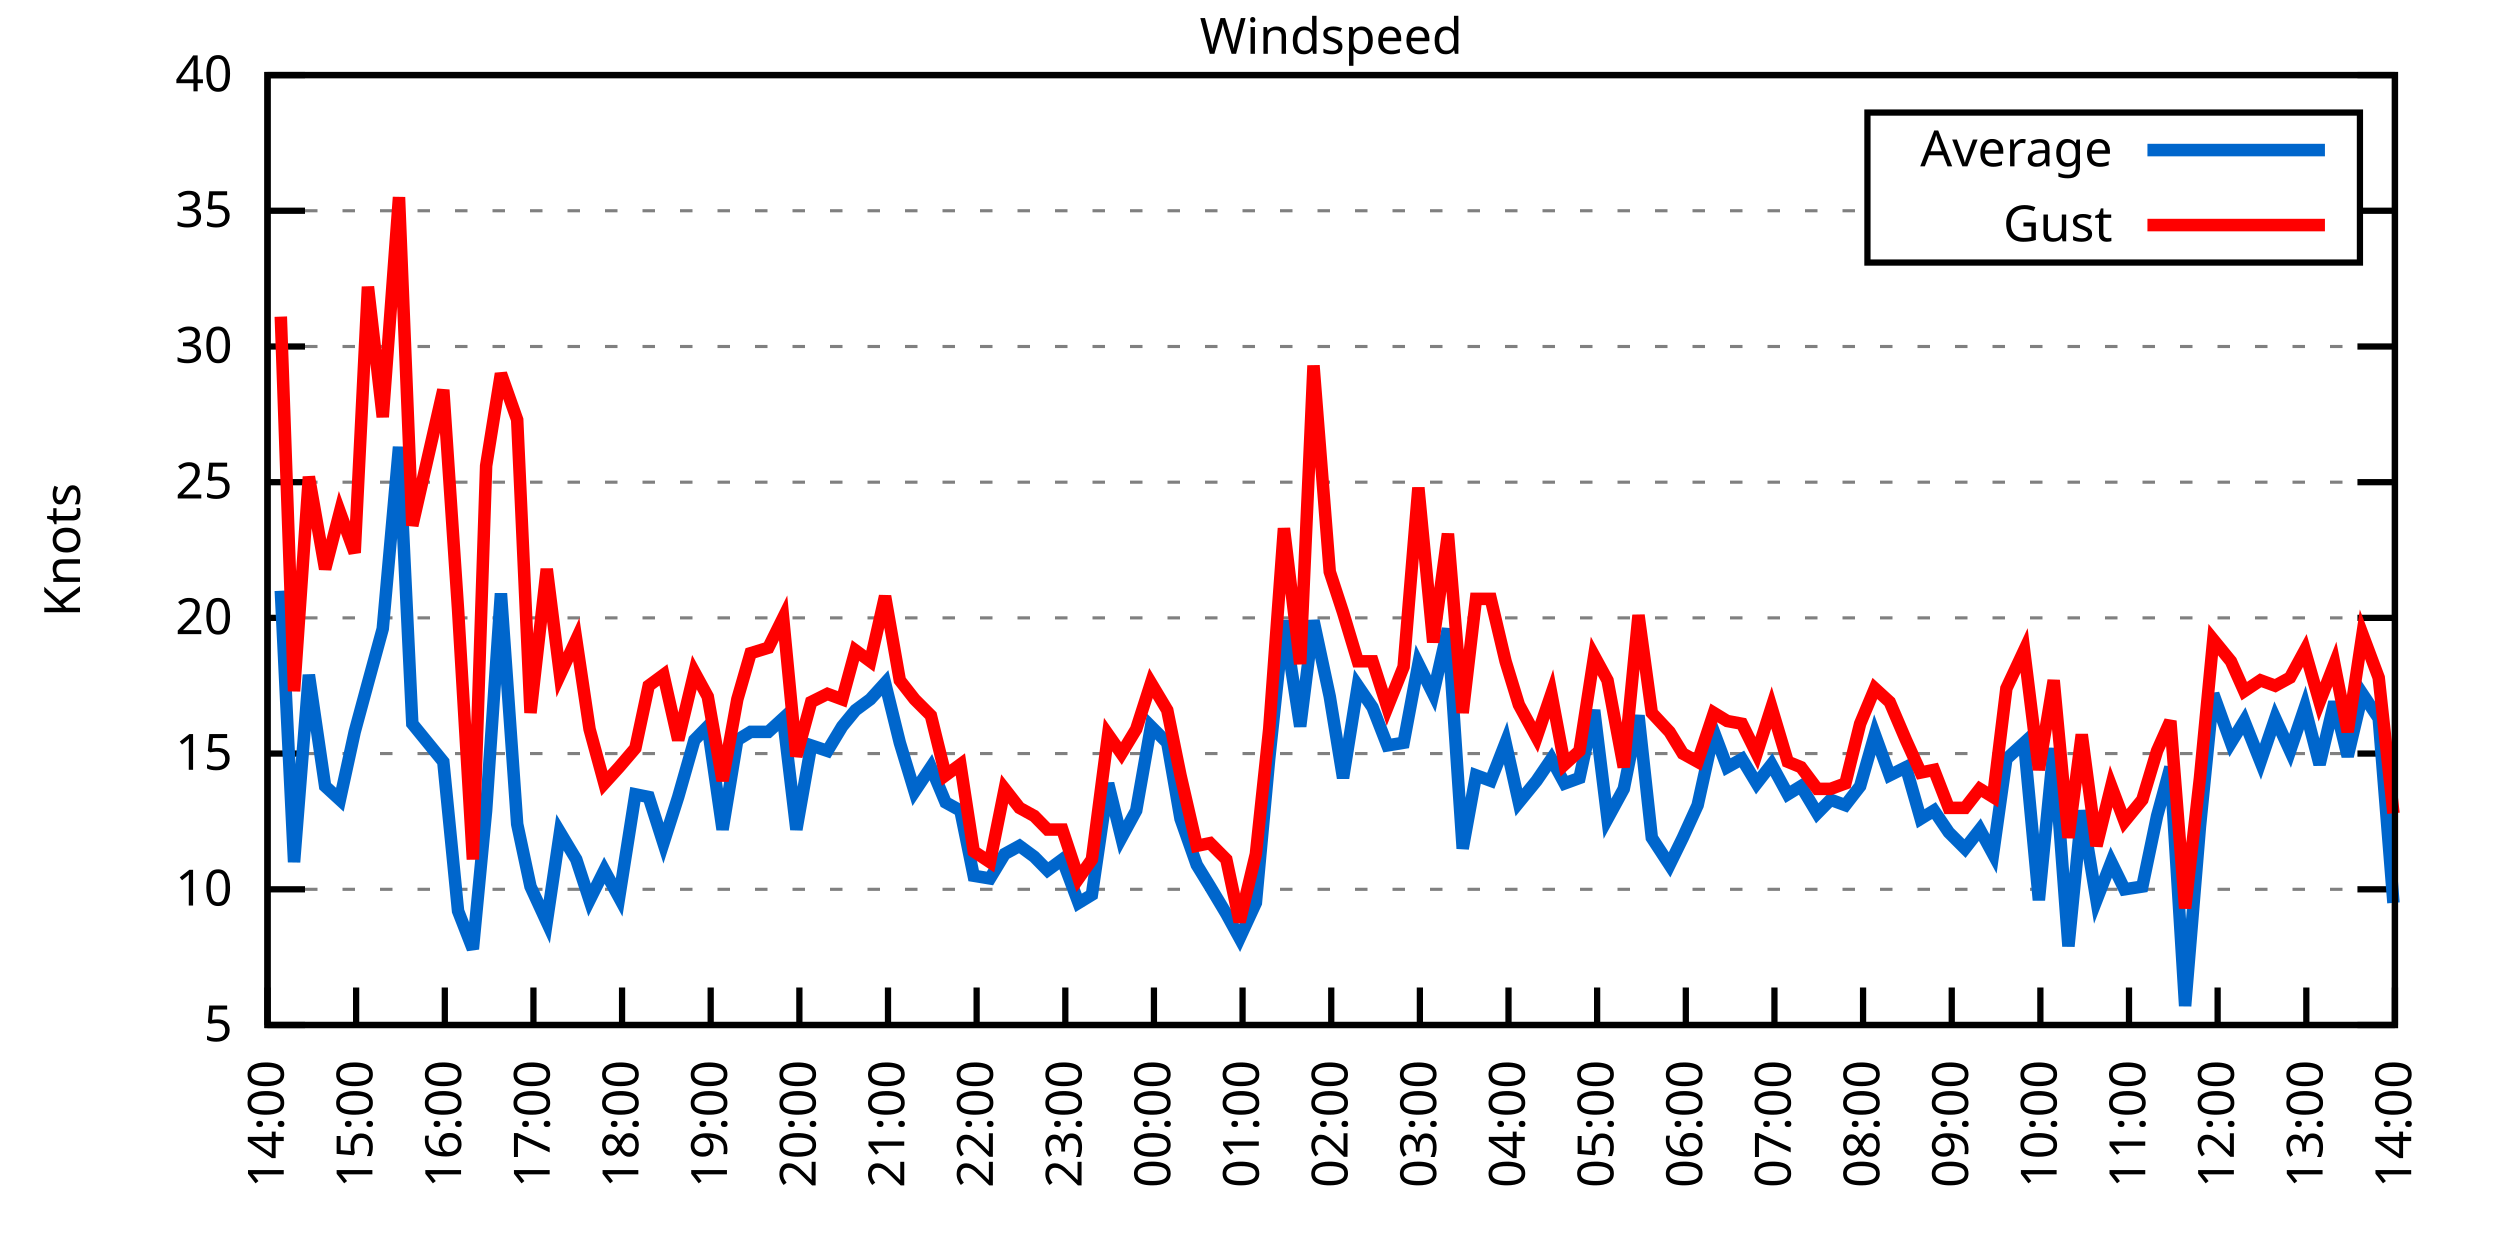
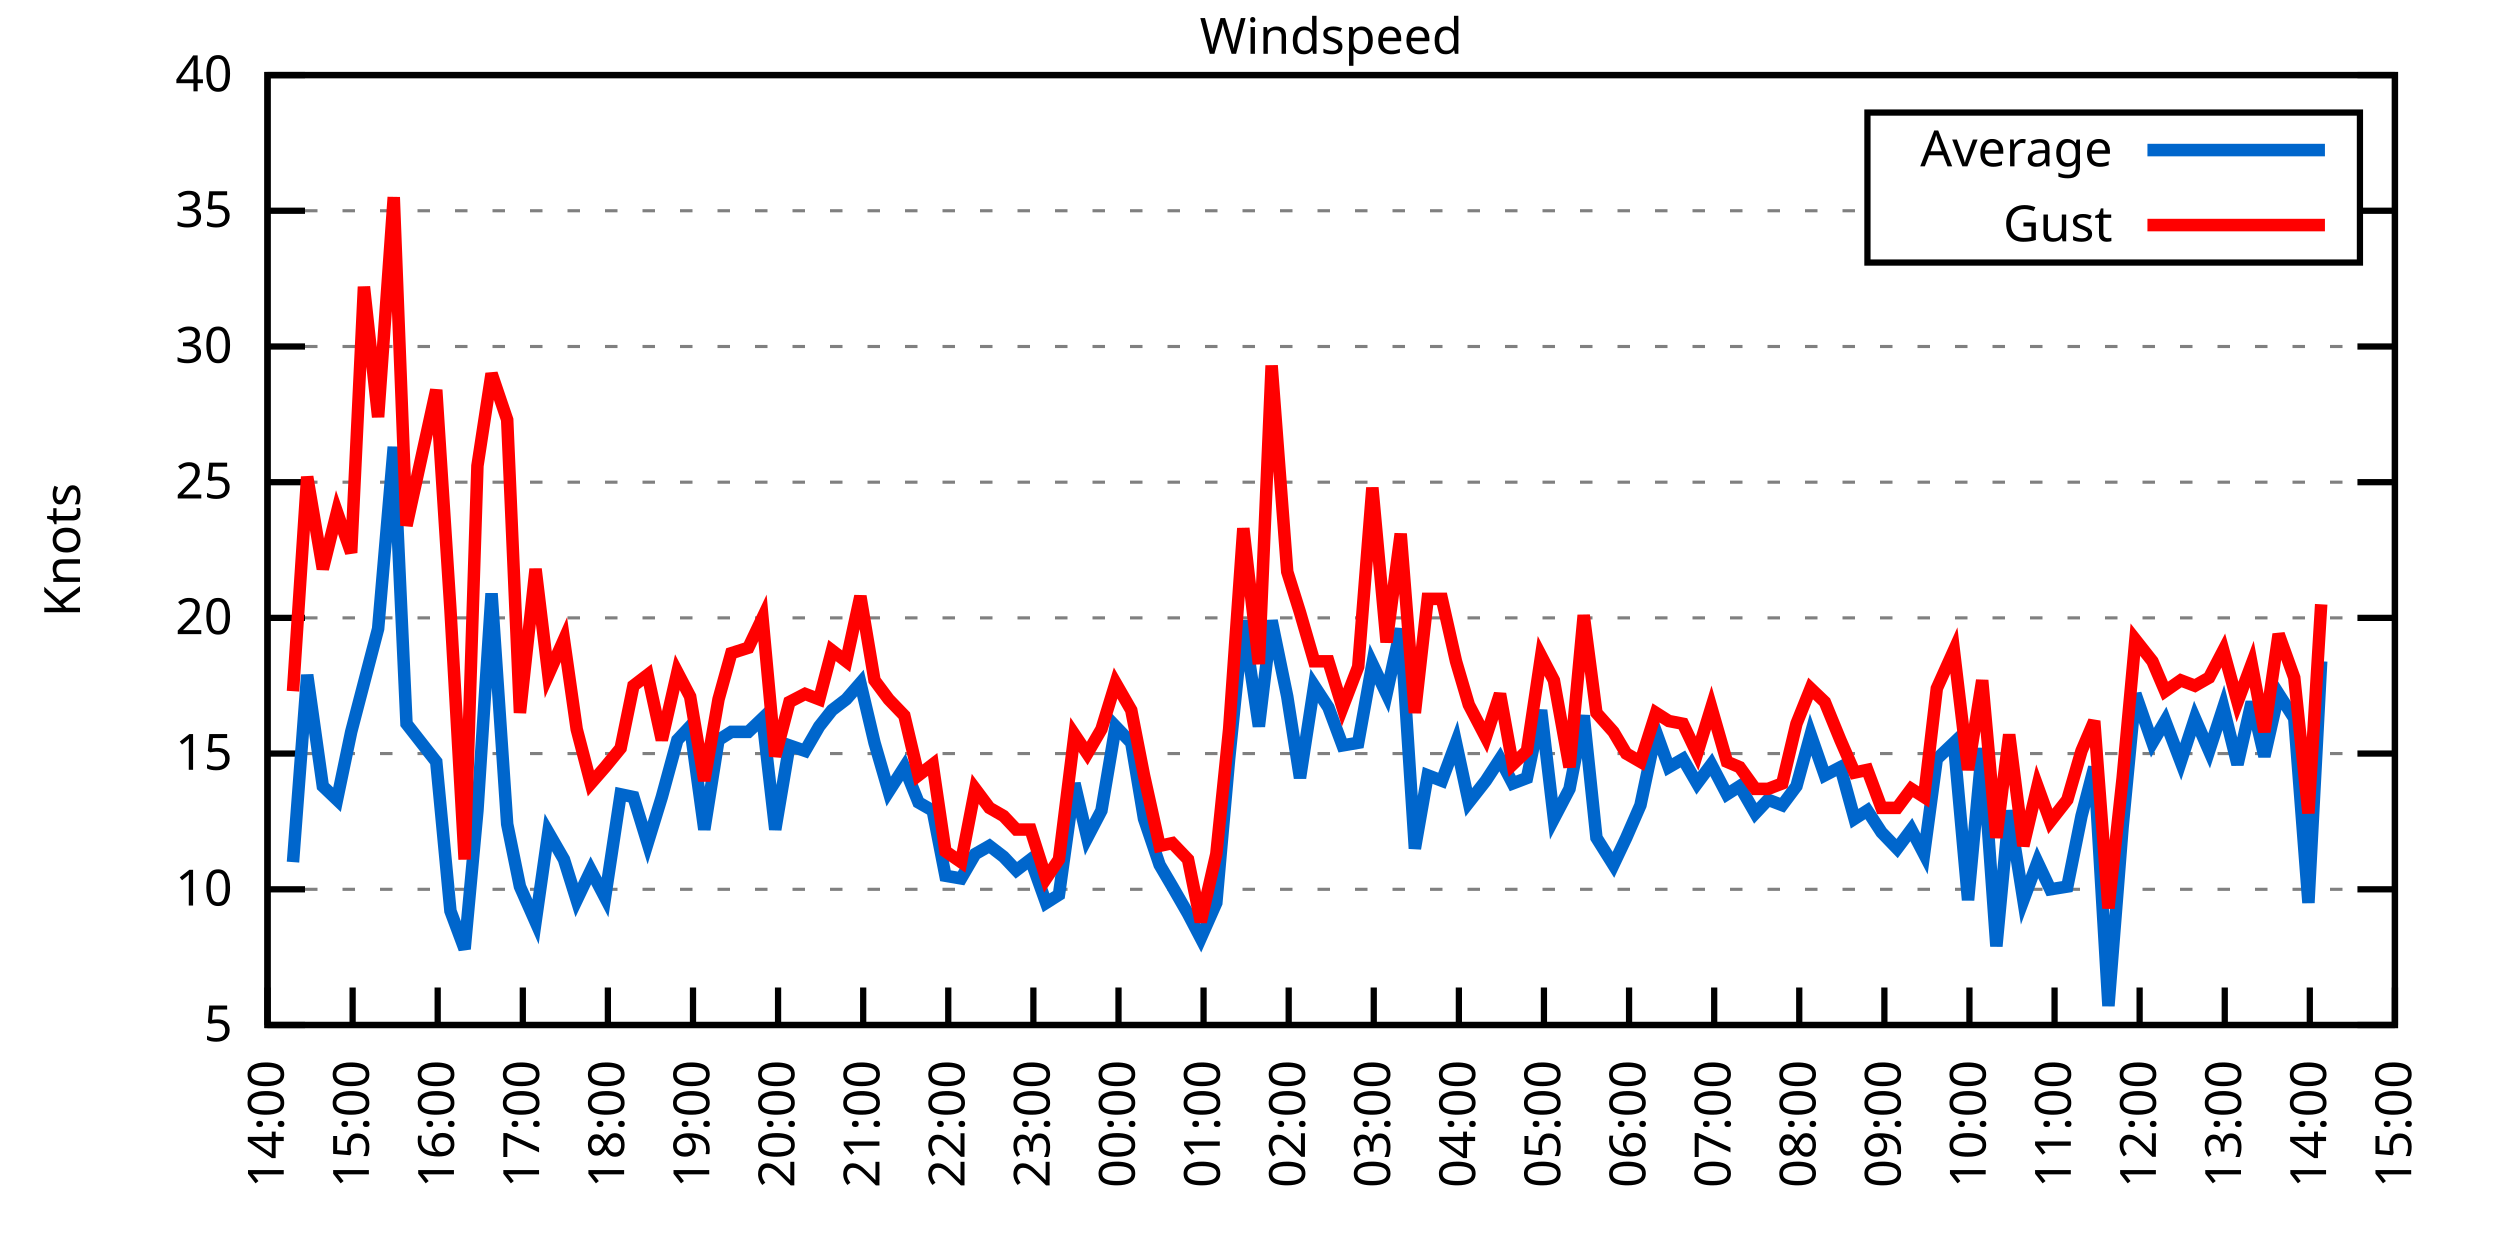
<svg xmlns="http://www.w3.org/2000/svg" xmlns:xlink="http://www.w3.org/1999/xlink" width="400" height="200" viewBox="0 0 400 200">
  <g id="gnuplot_canvas">
    <rect x="0" y="0" width="400" height="200" fill="none" />
    <defs>
      <circle id="gpDot" r="0.5" stroke-width="0.5" stroke="currentColor" />
      <path id="gpPt0" stroke-width="0.333" stroke="currentColor" d="M-1,0 h2 M0,-1 v2" />
      <path id="gpPt1" stroke-width="0.333" stroke="currentColor" d="M-1,-1 L1,1 M1,-1 L-1,1" />
      <path id="gpPt2" stroke-width="0.333" stroke="currentColor" d="M-1,0 L1,0 M0,-1 L0,1 M-1,-1 L1,1 M-1,1 L1,-1" />
      <rect id="gpPt3" stroke-width="0.333" stroke="currentColor" x="-1" y="-1" width="2" height="2" />
      <rect id="gpPt4" stroke-width="0.333" stroke="currentColor" fill="currentColor" x="-1" y="-1" width="2" height="2" />
      <circle id="gpPt5" stroke-width="0.333" stroke="currentColor" cx="0" cy="0" r="1" />
      <use xlink:href="#gpPt5" id="gpPt6" fill="currentColor" stroke="none" />
      <path id="gpPt7" stroke-width="0.333" stroke="currentColor" d="M0,-1.33 L-1.33,0.67 L1.33,0.67 z" />
      <use xlink:href="#gpPt7" id="gpPt8" fill="currentColor" stroke="none" />
      <use xlink:href="#gpPt7" id="gpPt9" stroke="currentColor" transform="rotate(180)" />
      <use xlink:href="#gpPt9" id="gpPt10" fill="currentColor" stroke="none" />
      <use xlink:href="#gpPt3" id="gpPt11" stroke="currentColor" transform="rotate(45)" />
      <use xlink:href="#gpPt11" id="gpPt12" fill="currentColor" stroke="none" />
      <path id="gpPt13" stroke-width="0.333" stroke="currentColor" d="M0,1.330 L1.265,0.411 L0.782,-1.067 L-0.782,-1.076 L-1.265,0.411 z" />
      <use xlink:href="#gpPt13" id="gpPt14" fill="currentColor" stroke="none" />
      <filter id="textbox" filterUnits="objectBoundingBox" x="0" y="0" height="1" width="1">
        <feFlood flood-color="white" flood-opacity="1" result="bgnd" />
        <feComposite in="SourceGraphic" in2="bgnd" operator="atop" />
      </filter>
      <filter id="greybox" filterUnits="objectBoundingBox" x="0" y="0" height="1" width="1">
        <feFlood flood-color="lightgrey" flood-opacity="1" result="grey" />
        <feComposite in="SourceGraphic" in2="grey" operator="atop" />
      </filter>
    </defs>
    <g fill="none" color="white" stroke="currentColor" stroke-width="1.00" stroke-linecap="butt" stroke-linejoin="miter">
</g>
    <g fill="none" color="black" stroke="currentColor" stroke-width="1.00" stroke-linecap="butt" stroke-linejoin="miter">
      <g stroke="none" shape-rendering="crispEdges">
        <polygon fill="rgb(255, 255, 255)" points="42.80,164.00 383.18,164.00 383.18,12.02 42.80,12.02 " />
      </g>
    </g>
    <g fill="none" color="black" stroke="currentColor" stroke-width="1.00" stroke-linecap="butt" stroke-linejoin="miter">
</g>
    <g fill="none" color="black" stroke="black" stroke-width="0.50" stroke-linecap="butt" stroke-linejoin="miter">
</g>
    <g fill="none" color="gray" stroke="currentColor" stroke-width="0.50" stroke-linecap="butt" stroke-linejoin="miter">
      <path stroke="gray" stroke-dasharray="2,4" class="gridline" d="M42.80,164.00 L383.19,164.00  " />
    </g>
    <g fill="none" color="gray" stroke="gray" stroke-width="1.00" stroke-linecap="butt" stroke-linejoin="miter">
</g>
    <g fill="none" color="black" stroke="currentColor" stroke-width="1.00" stroke-linecap="butt" stroke-linejoin="miter">
      <path stroke="black" d="M42.80,164.00 L48.80,164.00 M383.19,164.00 L377.19,164.00  " />
      <g transform="translate(37.20,166.60)" stroke="none" fill="black" font-family="Sans" font-size="8.00" text-anchor="end">
        <text>
          <tspan font-family="Sans"> 5</tspan>
        </text>
      </g>
    </g>
    <g fill="none" color="black" stroke="currentColor" stroke-width="1.00" stroke-linecap="butt" stroke-linejoin="miter">
</g>
    <g fill="none" color="black" stroke="black" stroke-width="0.50" stroke-linecap="butt" stroke-linejoin="miter">
</g>
    <g fill="none" color="gray" stroke="currentColor" stroke-width="0.50" stroke-linecap="butt" stroke-linejoin="miter">
      <path stroke="gray" stroke-dasharray="2,4" class="gridline" d="M42.80,142.29 L383.19,142.29  " />
    </g>
    <g fill="none" color="gray" stroke="gray" stroke-width="1.00" stroke-linecap="butt" stroke-linejoin="miter">
</g>
    <g fill="none" color="black" stroke="currentColor" stroke-width="1.00" stroke-linecap="butt" stroke-linejoin="miter">
      <path stroke="black" d="M42.80,142.29 L48.80,142.29 M383.19,142.29 L377.19,142.29  " />
      <g transform="translate(37.20,144.89)" stroke="none" fill="black" font-family="Sans" font-size="8.00" text-anchor="end">
        <text>
          <tspan font-family="Sans"> 10</tspan>
        </text>
      </g>
    </g>
    <g fill="none" color="black" stroke="currentColor" stroke-width="1.00" stroke-linecap="butt" stroke-linejoin="miter">
</g>
    <g fill="none" color="black" stroke="black" stroke-width="0.50" stroke-linecap="butt" stroke-linejoin="miter">
</g>
    <g fill="none" color="gray" stroke="currentColor" stroke-width="0.50" stroke-linecap="butt" stroke-linejoin="miter">
      <path stroke="gray" stroke-dasharray="2,4" class="gridline" d="M42.80,120.57 L383.19,120.57  " />
    </g>
    <g fill="none" color="gray" stroke="gray" stroke-width="1.00" stroke-linecap="butt" stroke-linejoin="miter">
</g>
    <g fill="none" color="black" stroke="currentColor" stroke-width="1.00" stroke-linecap="butt" stroke-linejoin="miter">
      <path stroke="black" d="M42.80,120.57 L48.80,120.57 M383.19,120.57 L377.19,120.57  " />
      <g transform="translate(37.20,123.17)" stroke="none" fill="black" font-family="Sans" font-size="8.00" text-anchor="end">
        <text>
          <tspan font-family="Sans"> 15</tspan>
        </text>
      </g>
    </g>
    <g fill="none" color="black" stroke="currentColor" stroke-width="1.00" stroke-linecap="butt" stroke-linejoin="miter">
</g>
    <g fill="none" color="black" stroke="black" stroke-width="0.50" stroke-linecap="butt" stroke-linejoin="miter">
</g>
    <g fill="none" color="gray" stroke="currentColor" stroke-width="0.50" stroke-linecap="butt" stroke-linejoin="miter">
      <path stroke="gray" stroke-dasharray="2,4" class="gridline" d="M42.80,98.86 L383.19,98.86  " />
    </g>
    <g fill="none" color="gray" stroke="gray" stroke-width="1.00" stroke-linecap="butt" stroke-linejoin="miter">
</g>
    <g fill="none" color="black" stroke="currentColor" stroke-width="1.00" stroke-linecap="butt" stroke-linejoin="miter">
      <path stroke="black" d="M42.80,98.86 L48.80,98.86 M383.19,98.86 L377.19,98.86  " />
      <g transform="translate(37.20,101.46)" stroke="none" fill="black" font-family="Sans" font-size="8.00" text-anchor="end">
        <text>
          <tspan font-family="Sans"> 20</tspan>
        </text>
      </g>
    </g>
    <g fill="none" color="black" stroke="currentColor" stroke-width="1.00" stroke-linecap="butt" stroke-linejoin="miter">
</g>
    <g fill="none" color="black" stroke="black" stroke-width="0.50" stroke-linecap="butt" stroke-linejoin="miter">
</g>
    <g fill="none" color="gray" stroke="currentColor" stroke-width="0.50" stroke-linecap="butt" stroke-linejoin="miter">
      <path stroke="gray" stroke-dasharray="2,4" class="gridline" d="M42.80,77.15 L383.19,77.15  " />
    </g>
    <g fill="none" color="gray" stroke="gray" stroke-width="1.00" stroke-linecap="butt" stroke-linejoin="miter">
</g>
    <g fill="none" color="black" stroke="currentColor" stroke-width="1.00" stroke-linecap="butt" stroke-linejoin="miter">
      <path stroke="black" d="M42.80,77.15 L48.80,77.15 M383.19,77.15 L377.19,77.15  " />
      <g transform="translate(37.20,79.75)" stroke="none" fill="black" font-family="Sans" font-size="8.00" text-anchor="end">
        <text>
          <tspan font-family="Sans"> 25</tspan>
        </text>
      </g>
    </g>
    <g fill="none" color="black" stroke="currentColor" stroke-width="1.00" stroke-linecap="butt" stroke-linejoin="miter">
</g>
    <g fill="none" color="black" stroke="black" stroke-width="0.50" stroke-linecap="butt" stroke-linejoin="miter">
</g>
    <g fill="none" color="gray" stroke="currentColor" stroke-width="0.50" stroke-linecap="butt" stroke-linejoin="miter">
      <path stroke="gray" stroke-dasharray="2,4" class="gridline" d="M42.80,55.44 L383.19,55.44  " />
    </g>
    <g fill="none" color="gray" stroke="gray" stroke-width="1.00" stroke-linecap="butt" stroke-linejoin="miter">
</g>
    <g fill="none" color="black" stroke="currentColor" stroke-width="1.00" stroke-linecap="butt" stroke-linejoin="miter">
      <path stroke="black" d="M42.80,55.44 L48.80,55.44 M383.19,55.44 L377.19,55.44  " />
      <g transform="translate(37.20,58.04)" stroke="none" fill="black" font-family="Sans" font-size="8.00" text-anchor="end">
        <text>
          <tspan font-family="Sans"> 30</tspan>
        </text>
      </g>
    </g>
    <g fill="none" color="black" stroke="currentColor" stroke-width="1.00" stroke-linecap="butt" stroke-linejoin="miter">
</g>
    <g fill="none" color="black" stroke="black" stroke-width="0.50" stroke-linecap="butt" stroke-linejoin="miter">
</g>
    <g fill="none" color="gray" stroke="currentColor" stroke-width="0.50" stroke-linecap="butt" stroke-linejoin="miter">
      <path stroke="gray" stroke-dasharray="2,4" class="gridline" d="M42.80,33.72 L298.79,33.72 M377.59,33.72 L383.19,33.72  " />
    </g>
    <g fill="none" color="gray" stroke="gray" stroke-width="1.00" stroke-linecap="butt" stroke-linejoin="miter">
</g>
    <g fill="none" color="black" stroke="currentColor" stroke-width="1.00" stroke-linecap="butt" stroke-linejoin="miter">
      <path stroke="black" d="M42.80,33.72 L48.80,33.72 M383.19,33.72 L377.19,33.72  " />
      <g transform="translate(37.20,36.32)" stroke="none" fill="black" font-family="Sans" font-size="8.00" text-anchor="end">
        <text>
          <tspan font-family="Sans"> 35</tspan>
        </text>
      </g>
    </g>
    <g fill="none" color="black" stroke="currentColor" stroke-width="1.00" stroke-linecap="butt" stroke-linejoin="miter">
</g>
    <g fill="none" color="black" stroke="black" stroke-width="0.50" stroke-linecap="butt" stroke-linejoin="miter">
</g>
    <g fill="none" color="gray" stroke="currentColor" stroke-width="0.50" stroke-linecap="butt" stroke-linejoin="miter">
      <path stroke="gray" stroke-dasharray="2,4" class="gridline" d="M42.80,12.01 L383.19,12.01  " />
    </g>
    <g fill="none" color="gray" stroke="gray" stroke-width="1.00" stroke-linecap="butt" stroke-linejoin="miter">
</g>
    <g fill="none" color="black" stroke="currentColor" stroke-width="1.00" stroke-linecap="butt" stroke-linejoin="miter">
      <path stroke="black" d="M42.80,12.01 L48.80,12.01 M383.19,12.01 L377.19,12.01  " />
      <g transform="translate(37.20,14.61)" stroke="none" fill="black" font-family="Sans" font-size="8.00" text-anchor="end">
        <text>
          <tspan font-family="Sans"> 40</tspan>
        </text>
      </g>
    </g>
    <g fill="none" color="black" stroke="currentColor" stroke-width="1.00" stroke-linecap="butt" stroke-linejoin="miter">
      <path stroke="black" d="M42.80,164.00 L42.80,158.00  " />
      <g transform="translate(45.40,169.60) rotate(270.00)" stroke="none" fill="black" font-family="Sans" font-size="8.00" text-anchor="end">
        <text>
          <tspan font-family="Sans">14:00</tspan>
        </text>
      </g>
    </g>
    <g fill="none" color="black" stroke="currentColor" stroke-width="1.00" stroke-linecap="butt" stroke-linejoin="miter">
-       <path stroke="black" d="M56.98,164.00 L56.98,158.00  " />
-       <g transform="translate(59.58,169.60) rotate(270.00)" stroke="none" fill="black" font-family="Sans" font-size="8.00" text-anchor="end">
+       <path stroke="black" d="M56.42,164.00 L56.42,158.00  " />
+       <g transform="translate(59.02,169.60) rotate(270.00)" stroke="none" fill="black" font-family="Sans" font-size="8.00" text-anchor="end">
        <text>
          <tspan font-family="Sans">15:00</tspan>
        </text>
      </g>
    </g>
    <g fill="none" color="black" stroke="currentColor" stroke-width="1.00" stroke-linecap="butt" stroke-linejoin="miter">
-       <path stroke="black" d="M71.17,164.00 L71.17,158.00  " />
-       <g transform="translate(73.77,169.60) rotate(270.00)" stroke="none" fill="black" font-family="Sans" font-size="8.00" text-anchor="end">
+       <path stroke="black" d="M70.03,164.00 L70.03,158.00  " />
+       <g transform="translate(72.63,169.60) rotate(270.00)" stroke="none" fill="black" font-family="Sans" font-size="8.00" text-anchor="end">
        <text>
          <tspan font-family="Sans">16:00</tspan>
        </text>
      </g>
    </g>
    <g fill="none" color="black" stroke="currentColor" stroke-width="1.00" stroke-linecap="butt" stroke-linejoin="miter">
-       <path stroke="black" d="M85.35,164.00 L85.35,158.00  " />
-       <g transform="translate(87.95,169.60) rotate(270.00)" stroke="none" fill="black" font-family="Sans" font-size="8.00" text-anchor="end">
+       <path stroke="black" d="M83.65,164.00 L83.65,158.00  " />
+       <g transform="translate(86.25,169.60) rotate(270.00)" stroke="none" fill="black" font-family="Sans" font-size="8.00" text-anchor="end">
        <text>
          <tspan font-family="Sans">17:00</tspan>
        </text>
      </g>
    </g>
    <g fill="none" color="black" stroke="currentColor" stroke-width="1.00" stroke-linecap="butt" stroke-linejoin="miter">
-       <path stroke="black" d="M99.53,164.00 L99.53,158.00  " />
-       <g transform="translate(102.13,169.60) rotate(270.00)" stroke="none" fill="black" font-family="Sans" font-size="8.00" text-anchor="end">
+       <path stroke="black" d="M97.26,164.00 L97.26,158.00  " />
+       <g transform="translate(99.86,169.60) rotate(270.00)" stroke="none" fill="black" font-family="Sans" font-size="8.00" text-anchor="end">
        <text>
          <tspan font-family="Sans">18:00</tspan>
        </text>
      </g>
    </g>
    <g fill="none" color="black" stroke="currentColor" stroke-width="1.00" stroke-linecap="butt" stroke-linejoin="miter">
-       <path stroke="black" d="M113.71,164.00 L113.71,158.00  " />
-       <g transform="translate(116.31,169.60) rotate(270.00)" stroke="none" fill="black" font-family="Sans" font-size="8.00" text-anchor="end">
+       <path stroke="black" d="M110.88,164.00 L110.88,158.00  " />
+       <g transform="translate(113.48,169.60) rotate(270.00)" stroke="none" fill="black" font-family="Sans" font-size="8.00" text-anchor="end">
        <text>
          <tspan font-family="Sans">19:00</tspan>
        </text>
      </g>
    </g>
    <g fill="none" color="black" stroke="currentColor" stroke-width="1.00" stroke-linecap="butt" stroke-linejoin="miter">
-       <path stroke="black" d="M127.90,164.00 L127.90,158.00  " />
-       <g transform="translate(130.50,169.60) rotate(270.00)" stroke="none" fill="black" font-family="Sans" font-size="8.00" text-anchor="end">
+       <path stroke="black" d="M124.49,164.00 L124.49,158.00  " />
+       <g transform="translate(127.09,169.60) rotate(270.00)" stroke="none" fill="black" font-family="Sans" font-size="8.00" text-anchor="end">
        <text>
          <tspan font-family="Sans">20:00</tspan>
        </text>
      </g>
    </g>
    <g fill="none" color="black" stroke="currentColor" stroke-width="1.00" stroke-linecap="butt" stroke-linejoin="miter">
-       <path stroke="black" d="M142.08,164.00 L142.08,158.00  " />
-       <g transform="translate(144.68,169.60) rotate(270.00)" stroke="none" fill="black" font-family="Sans" font-size="8.00" text-anchor="end">
+       <path stroke="black" d="M138.11,164.00 L138.11,158.00  " />
+       <g transform="translate(140.71,169.60) rotate(270.00)" stroke="none" fill="black" font-family="Sans" font-size="8.00" text-anchor="end">
        <text>
          <tspan font-family="Sans">21:00</tspan>
        </text>
      </g>
    </g>
    <g fill="none" color="black" stroke="currentColor" stroke-width="1.00" stroke-linecap="butt" stroke-linejoin="miter">
-       <path stroke="black" d="M156.26,164.00 L156.26,158.00  " />
-       <g transform="translate(158.86,169.60) rotate(270.00)" stroke="none" fill="black" font-family="Sans" font-size="8.00" text-anchor="end">
+       <path stroke="black" d="M151.72,164.00 L151.72,158.00  " />
+       <g transform="translate(154.32,169.60) rotate(270.00)" stroke="none" fill="black" font-family="Sans" font-size="8.00" text-anchor="end">
        <text>
          <tspan font-family="Sans">22:00</tspan>
        </text>
      </g>
    </g>
    <g fill="none" color="black" stroke="currentColor" stroke-width="1.00" stroke-linecap="butt" stroke-linejoin="miter">
-       <path stroke="black" d="M170.45,164.00 L170.45,158.00  " />
-       <g transform="translate(173.05,169.60) rotate(270.00)" stroke="none" fill="black" font-family="Sans" font-size="8.00" text-anchor="end">
+       <path stroke="black" d="M165.34,164.00 L165.34,158.00  " />
+       <g transform="translate(167.94,169.60) rotate(270.00)" stroke="none" fill="black" font-family="Sans" font-size="8.00" text-anchor="end">
        <text>
          <tspan font-family="Sans">23:00</tspan>
        </text>
      </g>
    </g>
    <g fill="none" color="black" stroke="currentColor" stroke-width="1.00" stroke-linecap="butt" stroke-linejoin="miter">
-       <path stroke="black" d="M184.63,164.00 L184.63,158.00  " />
-       <g transform="translate(187.23,169.60) rotate(270.00)" stroke="none" fill="black" font-family="Sans" font-size="8.00" text-anchor="end">
+       <path stroke="black" d="M178.96,164.00 L178.96,158.00  " />
+       <g transform="translate(181.56,169.60) rotate(270.00)" stroke="none" fill="black" font-family="Sans" font-size="8.00" text-anchor="end">
        <text>
          <tspan font-family="Sans">00:00</tspan>
        </text>
      </g>
    </g>
    <g fill="none" color="black" stroke="currentColor" stroke-width="1.00" stroke-linecap="butt" stroke-linejoin="miter">
-       <path stroke="black" d="M198.81,164.00 L198.81,158.00  " />
-       <g transform="translate(201.41,169.60) rotate(270.00)" stroke="none" fill="black" font-family="Sans" font-size="8.00" text-anchor="end">
+       <path stroke="black" d="M192.57,164.00 L192.57,158.00  " />
+       <g transform="translate(195.17,169.60) rotate(270.00)" stroke="none" fill="black" font-family="Sans" font-size="8.00" text-anchor="end">
        <text>
          <tspan font-family="Sans">01:00</tspan>
        </text>
      </g>
    </g>
    <g fill="none" color="black" stroke="currentColor" stroke-width="1.00" stroke-linecap="butt" stroke-linejoin="miter">
-       <path stroke="black" d="M213.00,164.00 L213.00,158.00  " />
-       <g transform="translate(215.60,169.60) rotate(270.00)" stroke="none" fill="black" font-family="Sans" font-size="8.00" text-anchor="end">
+       <path stroke="black" d="M206.19,164.00 L206.19,158.00  " />
+       <g transform="translate(208.79,169.60) rotate(270.00)" stroke="none" fill="black" font-family="Sans" font-size="8.00" text-anchor="end">
        <text>
          <tspan font-family="Sans">02:00</tspan>
        </text>
      </g>
    </g>
    <g fill="none" color="black" stroke="currentColor" stroke-width="1.00" stroke-linecap="butt" stroke-linejoin="miter">
-       <path stroke="black" d="M227.18,164.00 L227.18,158.00  " />
-       <g transform="translate(229.78,169.60) rotate(270.00)" stroke="none" fill="black" font-family="Sans" font-size="8.00" text-anchor="end">
+       <path stroke="black" d="M219.80,164.00 L219.80,158.00  " />
+       <g transform="translate(222.40,169.60) rotate(270.00)" stroke="none" fill="black" font-family="Sans" font-size="8.00" text-anchor="end">
        <text>
          <tspan font-family="Sans">03:00</tspan>
        </text>
      </g>
    </g>
    <g fill="none" color="black" stroke="currentColor" stroke-width="1.00" stroke-linecap="butt" stroke-linejoin="miter">
-       <path stroke="black" d="M241.36,164.00 L241.36,158.00  " />
-       <g transform="translate(243.96,169.60) rotate(270.00)" stroke="none" fill="black" font-family="Sans" font-size="8.00" text-anchor="end">
+       <path stroke="black" d="M233.42,164.00 L233.42,158.00  " />
+       <g transform="translate(236.02,169.60) rotate(270.00)" stroke="none" fill="black" font-family="Sans" font-size="8.00" text-anchor="end">
        <text>
          <tspan font-family="Sans">04:00</tspan>
        </text>
      </g>
    </g>
    <g fill="none" color="black" stroke="currentColor" stroke-width="1.00" stroke-linecap="butt" stroke-linejoin="miter">
-       <path stroke="black" d="M255.54,164.00 L255.54,158.00  " />
-       <g transform="translate(258.14,169.60) rotate(270.00)" stroke="none" fill="black" font-family="Sans" font-size="8.00" text-anchor="end">
+       <path stroke="black" d="M247.03,164.00 L247.03,158.00  " />
+       <g transform="translate(249.63,169.60) rotate(270.00)" stroke="none" fill="black" font-family="Sans" font-size="8.00" text-anchor="end">
        <text>
          <tspan font-family="Sans">05:00</tspan>
        </text>
      </g>
    </g>
    <g fill="none" color="black" stroke="currentColor" stroke-width="1.00" stroke-linecap="butt" stroke-linejoin="miter">
-       <path stroke="black" d="M269.73,164.00 L269.73,158.00  " />
-       <g transform="translate(272.33,169.60) rotate(270.00)" stroke="none" fill="black" font-family="Sans" font-size="8.00" text-anchor="end">
+       <path stroke="black" d="M260.65,164.00 L260.65,158.00  " />
+       <g transform="translate(263.25,169.60) rotate(270.00)" stroke="none" fill="black" font-family="Sans" font-size="8.00" text-anchor="end">
        <text>
          <tspan font-family="Sans">06:00</tspan>
        </text>
      </g>
    </g>
    <g fill="none" color="black" stroke="currentColor" stroke-width="1.00" stroke-linecap="butt" stroke-linejoin="miter">
-       <path stroke="black" d="M283.91,164.00 L283.91,158.00  " />
-       <g transform="translate(286.51,169.60) rotate(270.00)" stroke="none" fill="black" font-family="Sans" font-size="8.00" text-anchor="end">
+       <path stroke="black" d="M274.27,164.00 L274.27,158.00  " />
+       <g transform="translate(276.87,169.60) rotate(270.00)" stroke="none" fill="black" font-family="Sans" font-size="8.00" text-anchor="end">
        <text>
          <tspan font-family="Sans">07:00</tspan>
        </text>
      </g>
    </g>
    <g fill="none" color="black" stroke="currentColor" stroke-width="1.00" stroke-linecap="butt" stroke-linejoin="miter">
-       <path stroke="black" d="M298.09,164.00 L298.09,158.00  " />
-       <g transform="translate(300.69,169.60) rotate(270.00)" stroke="none" fill="black" font-family="Sans" font-size="8.00" text-anchor="end">
+       <path stroke="black" d="M287.88,164.00 L287.88,158.00  " />
+       <g transform="translate(290.48,169.60) rotate(270.00)" stroke="none" fill="black" font-family="Sans" font-size="8.00" text-anchor="end">
        <text>
          <tspan font-family="Sans">08:00</tspan>
        </text>
      </g>
    </g>
    <g fill="none" color="black" stroke="currentColor" stroke-width="1.00" stroke-linecap="butt" stroke-linejoin="miter">
-       <path stroke="black" d="M312.28,164.00 L312.28,158.00  " />
-       <g transform="translate(314.88,169.60) rotate(270.00)" stroke="none" fill="black" font-family="Sans" font-size="8.00" text-anchor="end">
+       <path stroke="black" d="M301.50,164.00 L301.50,158.00  " />
+       <g transform="translate(304.10,169.60) rotate(270.00)" stroke="none" fill="black" font-family="Sans" font-size="8.00" text-anchor="end">
        <text>
          <tspan font-family="Sans">09:00</tspan>
        </text>
      </g>
    </g>
    <g fill="none" color="black" stroke="currentColor" stroke-width="1.00" stroke-linecap="butt" stroke-linejoin="miter">
-       <path stroke="black" d="M326.46,164.00 L326.46,158.00  " />
-       <g transform="translate(329.06,169.60) rotate(270.00)" stroke="none" fill="black" font-family="Sans" font-size="8.00" text-anchor="end">
+       <path stroke="black" d="M315.11,164.00 L315.11,158.00  " />
+       <g transform="translate(317.71,169.60) rotate(270.00)" stroke="none" fill="black" font-family="Sans" font-size="8.00" text-anchor="end">
        <text>
          <tspan font-family="Sans">10:00</tspan>
        </text>
      </g>
    </g>
    <g fill="none" color="black" stroke="currentColor" stroke-width="1.00" stroke-linecap="butt" stroke-linejoin="miter">
-       <path stroke="black" d="M340.64,164.00 L340.64,158.00  " />
-       <g transform="translate(343.24,169.60) rotate(270.00)" stroke="none" fill="black" font-family="Sans" font-size="8.00" text-anchor="end">
+       <path stroke="black" d="M328.73,164.00 L328.73,158.00  " />
+       <g transform="translate(331.33,169.60) rotate(270.00)" stroke="none" fill="black" font-family="Sans" font-size="8.00" text-anchor="end">
        <text>
          <tspan font-family="Sans">11:00</tspan>
        </text>
      </g>
    </g>
    <g fill="none" color="black" stroke="currentColor" stroke-width="1.00" stroke-linecap="butt" stroke-linejoin="miter">
-       <path stroke="black" d="M354.82,164.00 L354.82,158.00  " />
-       <g transform="translate(357.42,169.60) rotate(270.00)" stroke="none" fill="black" font-family="Sans" font-size="8.00" text-anchor="end">
+       <path stroke="black" d="M342.34,164.00 L342.34,158.00  " />
+       <g transform="translate(344.94,169.60) rotate(270.00)" stroke="none" fill="black" font-family="Sans" font-size="8.00" text-anchor="end">
        <text>
          <tspan font-family="Sans">12:00</tspan>
        </text>
      </g>
    </g>
    <g fill="none" color="black" stroke="currentColor" stroke-width="1.00" stroke-linecap="butt" stroke-linejoin="miter">
-       <path stroke="black" d="M369.01,164.00 L369.01,158.00  " />
-       <g transform="translate(371.61,169.60) rotate(270.00)" stroke="none" fill="black" font-family="Sans" font-size="8.00" text-anchor="end">
+       <path stroke="black" d="M355.96,164.00 L355.96,158.00  " />
+       <g transform="translate(358.56,169.60) rotate(270.00)" stroke="none" fill="black" font-family="Sans" font-size="8.00" text-anchor="end">
        <text>
          <tspan font-family="Sans">13:00</tspan>
+         </text>
+       </g>
+     </g>
+     <g fill="none" color="black" stroke="currentColor" stroke-width="1.00" stroke-linecap="butt" stroke-linejoin="miter">
+       <path stroke="black" d="M369.57,164.00 L369.57,158.00  " />
+       <g transform="translate(372.17,169.60) rotate(270.00)" stroke="none" fill="black" font-family="Sans" font-size="8.00" text-anchor="end">
+         <text>
+           <tspan font-family="Sans">14:00</tspan>
        </text>
      </g>
    </g>
    <g fill="none" color="black" stroke="currentColor" stroke-width="1.00" stroke-linecap="butt" stroke-linejoin="miter">
      <path stroke="black" d="M383.19,164.00 L383.19,158.00  " />
      <g transform="translate(385.79,169.60) rotate(270.00)" stroke="none" fill="black" font-family="Sans" font-size="8.00" text-anchor="end">
        <text>
-           <tspan font-family="Sans">14:00</tspan>
+           <tspan font-family="Sans">15:00</tspan>
        </text>
      </g>
    </g>
    <g fill="none" color="black" stroke="currentColor" stroke-width="1.00" stroke-linecap="butt" stroke-linejoin="miter">
</g>
    <g fill="none" color="black" stroke="currentColor" stroke-width="1.00" stroke-linecap="butt" stroke-linejoin="miter">
      <path stroke="black" d="M42.80,12.01 L42.80,164.00 L383.19,164.00 L383.19,12.01 L42.80,12.01 Z  " />
    </g>
    <g fill="none" color="black" stroke="currentColor" stroke-width="1.00" stroke-linecap="butt" stroke-linejoin="miter">
</g>
    <g fill="none" color="black" stroke="currentColor" stroke-width="1.00" stroke-linecap="butt" stroke-linejoin="miter">
      <path stroke="black" d="M298.79,42.01 L298.79,18.01 L377.59,18.01 L377.59,42.01 L298.79,42.01 Z  " />
    </g>
    <g id="Windspeed_plot_1">
      <g fill="none" color="white" stroke="black" stroke-width="2.00" stroke-linecap="butt" stroke-linejoin="miter">
</g>
      <g fill="none" color="black" stroke="currentColor" stroke-width="2.00" stroke-linecap="butt" stroke-linejoin="miter">
        <g transform="translate(337.99,26.61)" stroke="none" fill="black" font-family="Sans" font-size="8.00" text-anchor="end">
          <text>
            <tspan font-family="Sans">Average</tspan>
          </text>
        </g>
      </g>
      <g fill="none" color="black" stroke="currentColor" stroke-width="2.00" stroke-linecap="butt" stroke-linejoin="miter">
-         <path stroke="rgb(  0, 102, 204)" d="M343.59,24.01 L371.99,24.01 M44.93,94.52 L47.05,137.94 L49.42,107.98 L52.02,125.79 L54.38,127.96 L56.75,117.10   L58.87,109.28 L61.24,100.60 L63.84,71.50 L65.97,115.80 L70.93,121.88 L73.29,145.76 L75.66,151.84 L77.78,129.69   L80.15,94.95 L82.75,131.86 L84.88,141.85 L87.48,147.50 L89.60,133.17 L92.20,137.51 L94.33,144.02 L96.70,139.25   L99.06,143.59 L101.66,127.09 L103.79,127.52 L106.15,134.90 L108.51,127.52 L111.11,118.40 L113.24,116.23 L115.61,132.73   L117.97,118.40 L120.10,117.10 L122.93,117.10 L125.30,114.93 L127.42,132.73 L129.79,119.27 L132.39,120.14 L134.75,116.23   L136.88,113.63 L139.24,111.89 L141.61,109.28 L143.97,118.84 L146.34,126.65 L148.94,122.75 L151.30,128.39 L153.66,129.69   L155.79,140.12 L158.39,140.55 L160.75,136.64 L163.12,135.34 L165.48,137.08 L167.61,139.25 L169.97,137.51 L172.57,144.46   L174.70,143.16 L177.30,125.35 L179.43,134.04 L181.79,129.69 L184.16,116.23 L186.76,118.84 L188.88,131.00 L191.48,138.38   L193.61,141.85 L196.21,146.20 L198.34,150.10 L200.94,144.46 L203.07,121.44 L205.43,99.30 L208.03,116.23 L210.16,99.30   L212.76,111.45 L214.89,124.48 L217.25,109.72 L219.61,113.19 L221.98,119.27 L224.58,118.84 L226.94,106.24 L229.31,111.02   L231.67,100.60 L234.03,135.77 L236.16,124.05 L238.52,124.92 L240.89,118.84 L243.02,128.39 L245.85,124.92 L248.22,121.44   L250.34,125.35 L252.71,124.48 L255.07,113.63 L257.20,131.00 L259.80,126.22 L262.16,114.49 L264.29,134.04 L267.13,138.38   L269.25,134.04 L271.62,128.83 L274.22,117.10 L276.35,122.75 L278.71,121.44 L281.07,125.35 L283.44,122.31 L286.04,127.09   L288.16,125.79 L290.76,130.13 L292.89,127.96 L295.26,128.83 L297.62,125.79 L299.98,117.53 L302.35,124.05 L304.95,122.75   L307.31,131.00 L309.44,129.69 L311.80,133.17 L314.40,135.77 L316.77,132.73 L318.89,136.64 L321.02,121.44 L323.86,118.84   L326.22,144.02 L328.59,119.71 L330.95,151.41 L333.08,129.69 L335.44,144.02 L337.80,137.94 L339.93,142.29 L342.77,141.85   L345.13,130.56 L347.26,122.75 L349.62,160.96 L351.99,132.30 L354.12,111.02 L356.95,118.84 L359.08,115.36 L361.68,121.88   L364.04,114.93 L366.41,120.14 L368.77,113.19 L371.13,122.31 L373.50,112.32 L375.63,121.01 L377.99,111.02 L380.59,114.93   L382.95,144.46  " />
+         <path stroke="rgb(  0, 102, 204)" d="M343.59,24.01 L371.99,24.01 M46.88,137.94 L49.15,107.98 L51.65,125.79 L53.92,127.96 L56.19,117.10 L58.23,109.28   L60.50,100.60 L63.00,71.50 L65.04,115.80 L69.80,121.88 L72.07,145.76 L74.34,151.84 L76.39,129.69 L78.65,94.95   L81.15,131.86 L83.19,141.85 L85.69,147.50 L87.73,133.17 L90.23,137.51 L92.27,144.02 L94.54,139.25 L96.81,143.59   L99.30,127.09 L101.35,127.52 L103.62,134.90 L105.89,127.52 L108.38,118.40 L110.42,116.23 L112.69,132.73 L114.96,118.40   L117.01,117.10 L119.73,117.10 L122.00,114.93 L124.04,132.73 L126.31,119.27 L128.81,120.14 L131.07,116.23 L133.12,113.63   L135.39,111.89 L137.66,109.28 L139.92,118.84 L142.19,126.65 L144.69,122.75 L146.96,128.39 L149.23,129.69 L151.27,140.12   L153.77,140.55 L156.04,136.64 L158.31,135.34 L160.57,137.08 L162.62,139.25 L164.89,137.51 L167.38,144.46 L169.43,143.16   L171.92,125.35 L173.96,134.04 L176.23,129.69 L178.50,116.23 L181.00,118.84 L183.04,131.00 L185.54,138.38 L187.58,141.85   L190.08,146.20 L192.12,150.10 L194.61,144.46 L196.66,121.44 L198.93,99.30 L201.42,116.23 L203.46,99.30 L205.96,111.45   L208.00,124.48 L210.27,109.72 L212.54,113.19 L214.81,119.27 L217.31,118.84 L219.58,106.24 L221.85,111.02 L224.11,100.60   L226.38,135.77 L228.43,124.05 L230.70,124.92 L232.96,118.84 L235.01,128.39 L237.73,124.92 L240.00,121.44 L242.04,125.35   L244.31,124.48 L246.58,113.63 L248.62,131.00 L251.12,126.22 L253.39,114.49 L255.43,134.04 L258.15,138.38 L260.20,134.04   L262.47,128.83 L264.96,117.10 L267.00,122.75 L269.27,121.44 L271.54,125.35 L273.81,122.31 L276.31,127.09 L278.35,125.79   L280.85,130.13 L282.89,127.96 L285.16,128.83 L287.43,125.79 L289.70,117.53 L291.97,124.05 L294.46,122.75 L296.73,131.00   L298.77,129.69 L301.04,133.17 L303.54,135.77 L305.81,132.73 L307.85,136.64 L309.89,121.44 L312.62,118.84 L314.89,144.02   L317.15,119.71 L319.42,151.41 L321.47,129.69 L323.74,144.02 L326.00,137.94 L328.05,142.29 L330.77,141.85 L333.04,130.56   L335.08,122.75 L337.35,160.96 L339.62,132.30 L341.66,111.02 L344.39,118.84 L346.43,115.36 L348.92,121.88 L351.19,114.93   L353.46,120.14 L355.73,113.19 L358.00,122.31 L360.27,112.32 L362.31,121.01 L364.58,111.02 L367.08,114.93 L369.35,144.46   L371.39,105.81  " />
      </g>
    </g>
    <g id="Windspeed_plot_2">
      <g fill="none" color="black" stroke="currentColor" stroke-width="2.00" stroke-linecap="butt" stroke-linejoin="miter">
        <g transform="translate(337.99,38.61)" stroke="none" fill="black" font-family="Sans" font-size="8.00" text-anchor="end">
          <text>
            <tspan font-family="Sans">Gust</tspan>
          </text>
        </g>
      </g>
      <g fill="none" color="black" stroke="currentColor" stroke-width="2.00" stroke-linecap="butt" stroke-linejoin="miter">
-         <path stroke="rgb(255,   0,   0)" d="M343.59,36.01 L371.99,36.01 M44.93,50.66 L47.05,110.59 L49.42,76.28 L52.02,91.04 L54.38,81.93 L56.75,88.44   L58.87,45.88 L61.24,66.73 L63.84,31.55 L65.97,84.10 L70.93,62.38 L73.29,97.56 L75.66,137.51 L77.78,74.54   L80.15,59.78 L82.75,67.16 L84.88,114.06 L87.48,91.04 L89.60,107.98 L92.20,102.34 L94.33,116.67 L96.70,125.35   L99.06,122.75 L101.66,119.71 L103.79,109.72 L106.15,107.98 L108.51,118.40 L111.11,107.55 L113.24,111.45 L115.61,124.92   L117.97,111.89 L120.10,104.51 L122.93,103.64 L125.30,98.86 L127.42,121.01 L129.79,112.32 L132.39,111.02 L134.75,111.89   L136.88,104.07 L139.24,105.81 L141.61,95.39 L143.97,108.85 L146.34,111.89 L148.94,114.49 L151.30,124.05 L153.66,122.31   L155.79,136.21 L158.39,137.94 L160.75,126.22 L163.12,129.26 L165.48,130.56 L167.61,132.73 L169.97,132.73 L172.57,140.55   L174.70,137.51 L177.30,117.53 L179.43,120.57 L181.79,116.67 L184.16,109.28 L186.76,113.63 L188.88,124.05 L191.48,135.34   L193.61,134.90 L196.21,137.51 L198.34,147.50 L200.94,136.64 L203.07,116.67 L205.43,84.53 L208.03,106.24 L210.16,58.48   L212.76,91.48 L214.89,97.99 L217.25,105.81 L219.61,105.81 L221.98,113.19 L224.58,106.68 L226.94,78.02 L229.31,102.77   L231.67,85.40 L234.03,114.06 L236.16,95.82 L238.52,95.82 L240.89,105.81 L243.02,112.76 L245.85,117.97 L248.22,111.02   L250.34,122.31 L252.71,120.14 L255.07,104.94 L257.20,108.85 L259.80,122.75 L262.16,98.43 L264.29,114.06 L267.13,117.10   L269.25,120.57 L271.62,121.88 L274.22,114.06 L276.35,115.36 L278.71,115.80 L281.07,120.57 L283.44,113.19 L286.04,121.88   L288.16,122.75 L290.76,126.22 L292.89,126.22 L295.26,125.35 L297.62,115.80 L299.98,110.15 L302.35,112.32 L304.95,118.40   L307.31,123.61 L309.44,123.18 L311.80,129.26 L314.40,129.26 L316.77,126.22 L318.89,127.52 L321.02,110.15 L323.86,104.07   L326.22,123.18 L328.59,108.85 L330.95,134.04 L333.08,117.53 L335.44,135.34 L337.80,125.79 L339.93,131.43 L342.77,127.96   L345.13,120.14 L347.26,115.36 L349.62,145.33 L351.99,124.48 L354.12,102.34 L356.95,105.81 L359.08,110.59 L361.68,108.85   L364.04,109.72 L366.41,108.42 L368.77,104.07 L371.13,112.32 L373.50,106.24 L375.63,117.10 L377.99,101.47 L380.59,108.42   L382.95,130.13  " />
+         <path stroke="rgb(255,   0,   0)" d="M343.59,36.01 L371.99,36.01 M46.88,110.59 L49.15,76.28 L51.65,91.04 L53.92,81.93 L56.19,88.44 L58.23,45.88   L60.50,66.73 L63.00,31.55 L65.04,84.10 L69.80,62.38 L72.07,97.56 L74.34,137.51 L76.39,74.54 L78.65,59.78   L81.15,67.16 L83.19,114.06 L85.69,91.04 L87.73,107.98 L90.23,102.34 L92.27,116.67 L94.54,125.35 L96.81,122.75   L99.30,119.71 L101.35,109.72 L103.62,107.98 L105.89,118.40 L108.38,107.55 L110.42,111.45 L112.69,124.92 L114.96,111.89   L117.01,104.51 L119.73,103.64 L122.00,98.86 L124.04,121.01 L126.31,112.32 L128.81,111.02 L131.07,111.89 L133.12,104.07   L135.39,105.81 L137.66,95.39 L139.92,108.85 L142.19,111.89 L144.69,114.49 L146.96,124.05 L149.23,122.31 L151.27,136.21   L153.77,137.94 L156.04,126.22 L158.31,129.26 L160.57,130.56 L162.62,132.73 L164.89,132.73 L167.38,140.55 L169.43,137.51   L171.92,117.53 L173.96,120.57 L176.23,116.67 L178.50,109.28 L181.00,113.63 L183.04,124.05 L185.54,135.34 L187.58,134.90   L190.08,137.51 L192.12,147.50 L194.61,136.64 L196.66,116.67 L198.93,84.53 L201.42,106.24 L203.46,58.48 L205.96,91.48   L208.00,97.99 L210.27,105.81 L212.54,105.81 L214.81,113.19 L217.31,106.68 L219.58,78.02 L221.85,102.77 L224.11,85.40   L226.38,114.06 L228.43,95.82 L230.70,95.82 L232.96,105.81 L235.01,112.76 L237.73,117.97 L240.00,111.02 L242.04,122.31   L244.31,120.14 L246.58,104.94 L248.62,108.85 L251.12,122.75 L253.39,98.43 L255.43,114.06 L258.15,117.10 L260.20,120.57   L262.47,121.88 L264.96,114.06 L267.00,115.36 L269.27,115.80 L271.54,120.57 L273.81,113.19 L276.31,121.88 L278.35,122.75   L280.85,126.22 L282.89,126.22 L285.16,125.35 L287.43,115.80 L289.70,110.15 L291.97,112.32 L294.46,118.40 L296.73,123.61   L298.77,123.18 L301.04,129.26 L303.54,129.26 L305.81,126.22 L307.85,127.52 L309.89,110.15 L312.62,104.07 L314.89,123.18   L317.15,108.85 L319.42,134.04 L321.47,117.53 L323.74,135.34 L326.00,125.79 L328.05,131.43 L330.77,127.96 L333.04,120.14   L335.08,115.36 L337.35,145.33 L339.62,124.48 L341.66,102.34 L344.39,105.81 L346.43,110.59 L348.92,108.85 L351.19,109.72   L353.46,108.42 L355.73,104.07 L358.00,112.32 L360.27,106.24 L362.31,117.10 L364.58,101.47 L367.08,108.42 L369.35,130.13   L371.39,96.69  " />
      </g>
    </g>
    <g fill="none" color="black" stroke="currentColor" stroke-width="2.00" stroke-linecap="butt" stroke-linejoin="miter">
</g>
    <g fill="none" color="black" stroke="black" stroke-width="1.00" stroke-linecap="butt" stroke-linejoin="miter">
</g>
    <g fill="none" color="black" stroke="currentColor" stroke-width="1.00" stroke-linecap="butt" stroke-linejoin="miter">
      <path stroke="black" d="M42.80,12.01 L42.80,164.00 L383.19,164.00 L383.19,12.01 L42.80,12.01 Z  " />
      <g transform="translate(12.80,88.01) rotate(270.00)" stroke="none" fill="black" font-family="Sans" font-size="8.00" text-anchor="middle">
        <text>
          <tspan font-family="Sans">Knots</tspan>
        </text>
      </g>
    </g>
    <g fill="none" color="black" stroke="currentColor" stroke-width="1.00" stroke-linecap="butt" stroke-linejoin="miter">
</g>
    <g fill="none" color="black" stroke="currentColor" stroke-width="1.00" stroke-linecap="butt" stroke-linejoin="miter">
      <g transform="translate(212.99,8.61)" stroke="none" fill="black" font-family="Sans" font-size="8.00" text-anchor="middle">
        <text>
          <tspan font-family="Sans">Windspeed</tspan>
        </text>
      </g>
    </g>
    <g fill="none" color="black" stroke="currentColor" stroke-width="1.00" stroke-linecap="butt" stroke-linejoin="miter">
</g>
  </g>
</svg>
